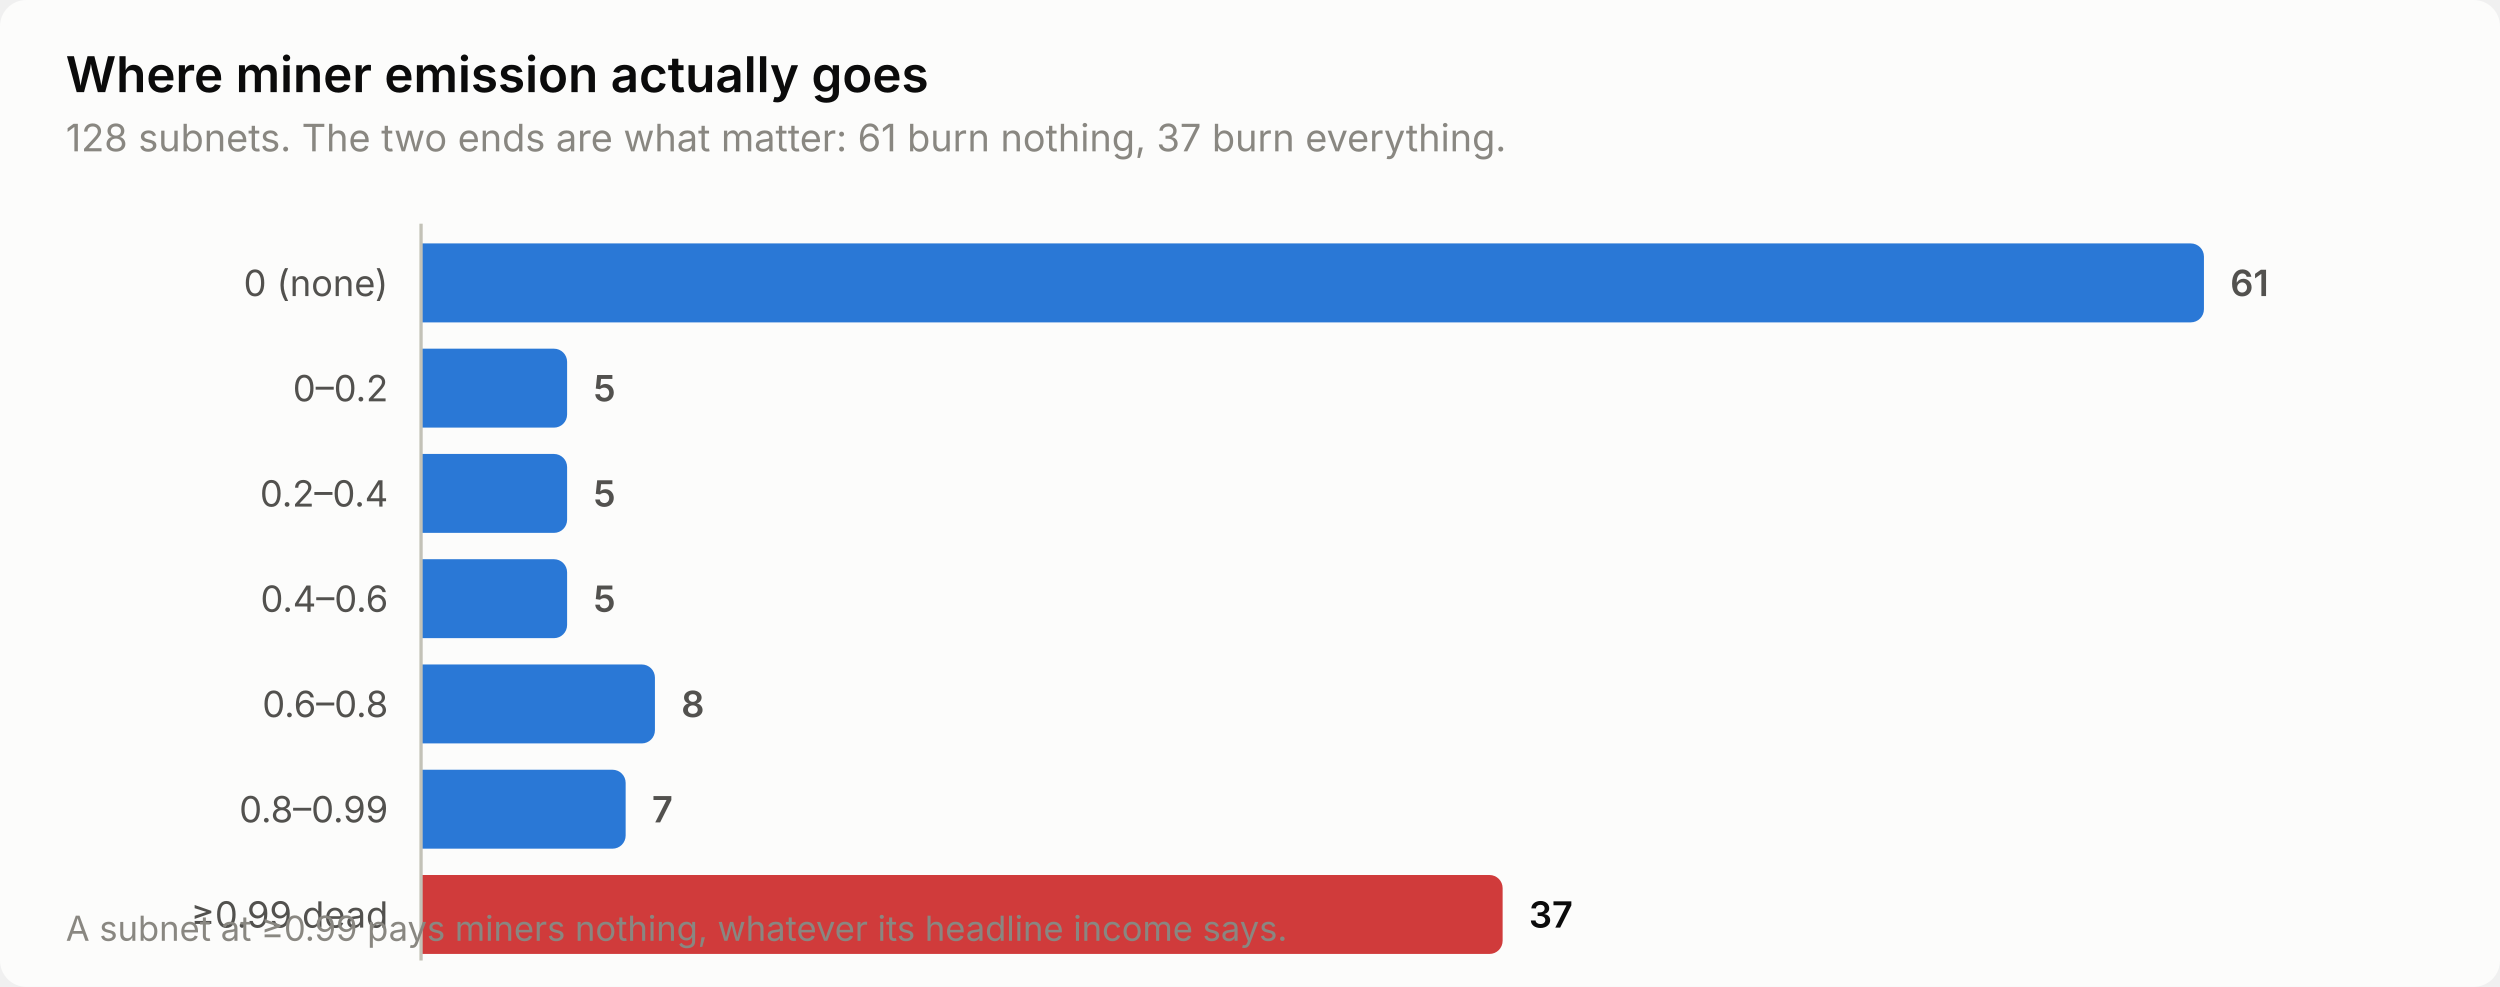
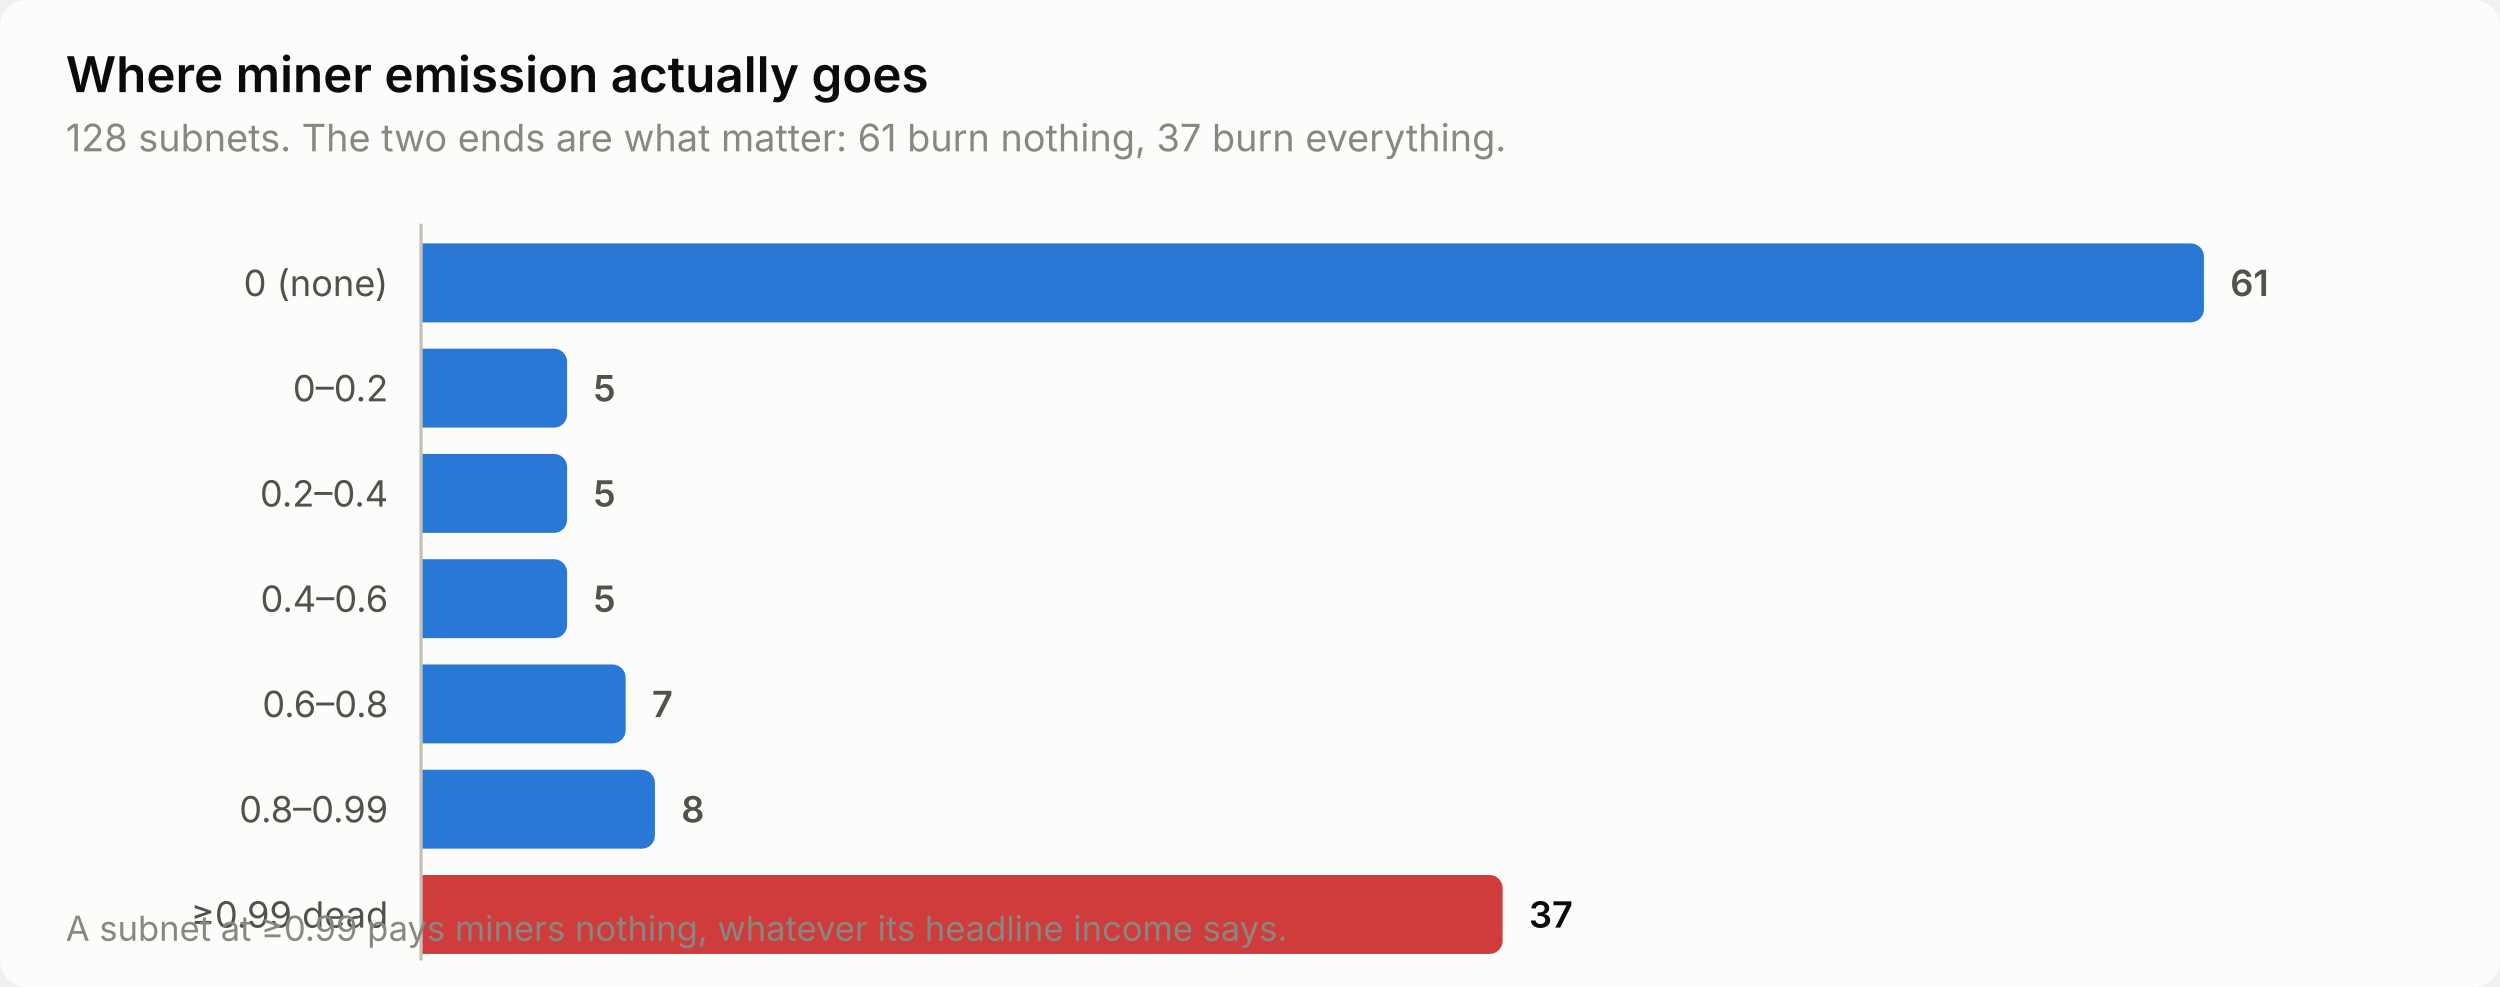
<svg xmlns="http://www.w3.org/2000/svg" width="760" height="300" viewBox="0 0 760 300" role="img" aria-label="Where miner emission actually goes">
  <style>
    text { font-family: system-ui, -apple-system, 'Segoe UI', sans-serif; }
    .t-title { font-size: 15px; font-weight: 600; }
    .t-sub { font-size: 11.5px; }
    .t-lab { font-size: 11px; }
    .t-val { font-size: 11px; font-weight: 600; font-variant-numeric: tabular-nums; }
    .t-tick { font-size: 10.5px; font-variant-numeric: tabular-nums; }

    .surface { fill: #fcfcfb; }
    .ink { fill: #0b0b0b; }
    .ink2 { fill: #52514e; }
    .muted { fill: #898781; }
    .grid { stroke: #e1e0d9; }
    .axis { stroke: #c3c2b7; }
    .accent { fill: #2a78d6; }
    .critical { fill: #d03b3b; }
    .deemph { fill: #d8d7d0; }

    @media (prefers-color-scheme: dark) {
      .surface { fill: #1a1a19; }
      .ink { fill: #ffffff; }
      .ink2 { fill: #c3c2b7; }
      .muted { fill: #898781; }
      .grid { stroke: #2c2c2a; }
      .axis { stroke: #383835; }
      .accent { fill: #3987e5; }
      .deemph { fill: #3a3a37; }
    }
</style>
  <rect class="surface" width="760" height="300" rx="8" />
  <text class="ink t-title" x="20" y="28">Where miner emission actually goes</text>
  <text class="muted t-sub" x="20" y="46">128 subnets. The two ends are what matter: 61 burn nothing, 37 burn everything.</text>
  <text class="ink2 t-lab" x="118" y="90" text-anchor="end">0 (none)</text>
  <path class="accent" d="M128.0,74.0 H666.0 a4.0,4.0 0 0 1 4.0,4.0 V94.0 a4.0,4.0 0 0 1 -4.0,4.0 H128.0 Z" />
  <text class="ink2 t-val" x="678.0" y="90">61</text>
  <text class="ink2 t-lab" x="118" y="122" text-anchor="end">0–0.2</text>
  <path class="accent" d="M128.0,106.0 H168.4 a4.0,4.0 0 0 1 4.0,4.0 V126.0 a4.0,4.0 0 0 1 -4.0,4.0 H128.0 Z" />
  <text class="ink2 t-val" x="180.4" y="122">5</text>
  <text class="ink2 t-lab" x="118" y="154" text-anchor="end">0.2–0.4</text>
  <path class="accent" d="M128.0,138.0 H168.4 a4.0,4.0 0 0 1 4.0,4.0 V158.0 a4.0,4.0 0 0 1 -4.0,4.0 H128.0 Z" />
  <text class="ink2 t-val" x="180.4" y="154">5</text>
  <text class="ink2 t-lab" x="118" y="186" text-anchor="end">0.4–0.6</text>
  <path class="accent" d="M128.0,170.0 H168.4 a4.0,4.0 0 0 1 4.0,4.0 V190.0 a4.0,4.0 0 0 1 -4.0,4.0 H128.0 Z" />
  <text class="ink2 t-val" x="180.4" y="186">5</text>
  <text class="ink2 t-lab" x="118" y="218" text-anchor="end">0.6–0.8</text>
-   <path class="accent" d="M128.0,202.0 H195.1 a4.0,4.0 0 0 1 4.0,4.0 V222.0 a4.0,4.0 0 0 1 -4.0,4.0 H128.0 Z" />
-   <text class="ink2 t-val" x="207.1" y="218">8</text>
+   <path class="accent" d="M128.0,202.0 H186.2 a4.0,4.0 0 0 1 4.0,4.0 V222.0 a4.0,4.0 0 0 1 -4.0,4.0 H128.0 Z" />
+   <text class="ink2 t-val" x="198.2" y="218">7</text>
  <text class="ink2 t-lab" x="118" y="250" text-anchor="end">0.8–0.99</text>
-   <path class="accent" d="M128.0,234.0 H186.2 a4.0,4.0 0 0 1 4.0,4.0 V254.0 a4.0,4.0 0 0 1 -4.0,4.0 H128.0 Z" />
-   <text class="ink2 t-val" x="198.2" y="250">7</text>
+   <path class="accent" d="M128.0,234.0 H195.1 a4.0,4.0 0 0 1 4.0,4.0 V254.0 a4.0,4.0 0 0 1 -4.0,4.0 H128.0 Z" />
+   <text class="ink2 t-val" x="207.1" y="250">8</text>
  <text class="ink2 t-lab" x="118" y="282" text-anchor="end">≥0.99 dead</text>
  <path class="critical" d="M128.0,266.0 H452.8 a4.0,4.0 0 0 1 4.0,4.0 V286.0 a4.0,4.0 0 0 1 -4.0,4.0 H128.0 Z" />
  <text class="ink t-val" x="464.8" y="282">37</text>
  <line class="axis" x1="128" y1="68" x2="128" y2="292" stroke-width="1" />
  <text class="muted t-tick" x="20" y="286">A subnet at ≥0.99 pays miners nothing, whatever its headline income says.</text>
</svg>
